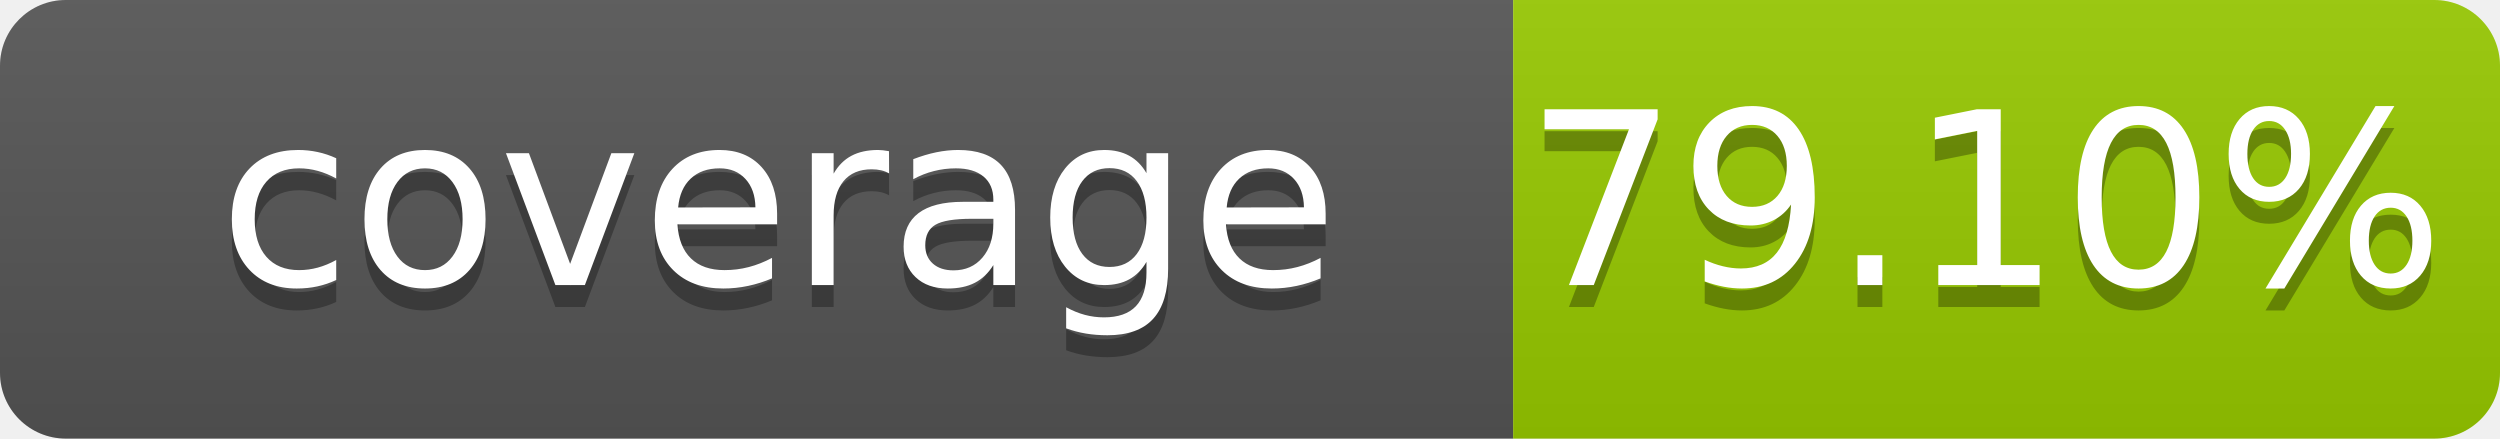
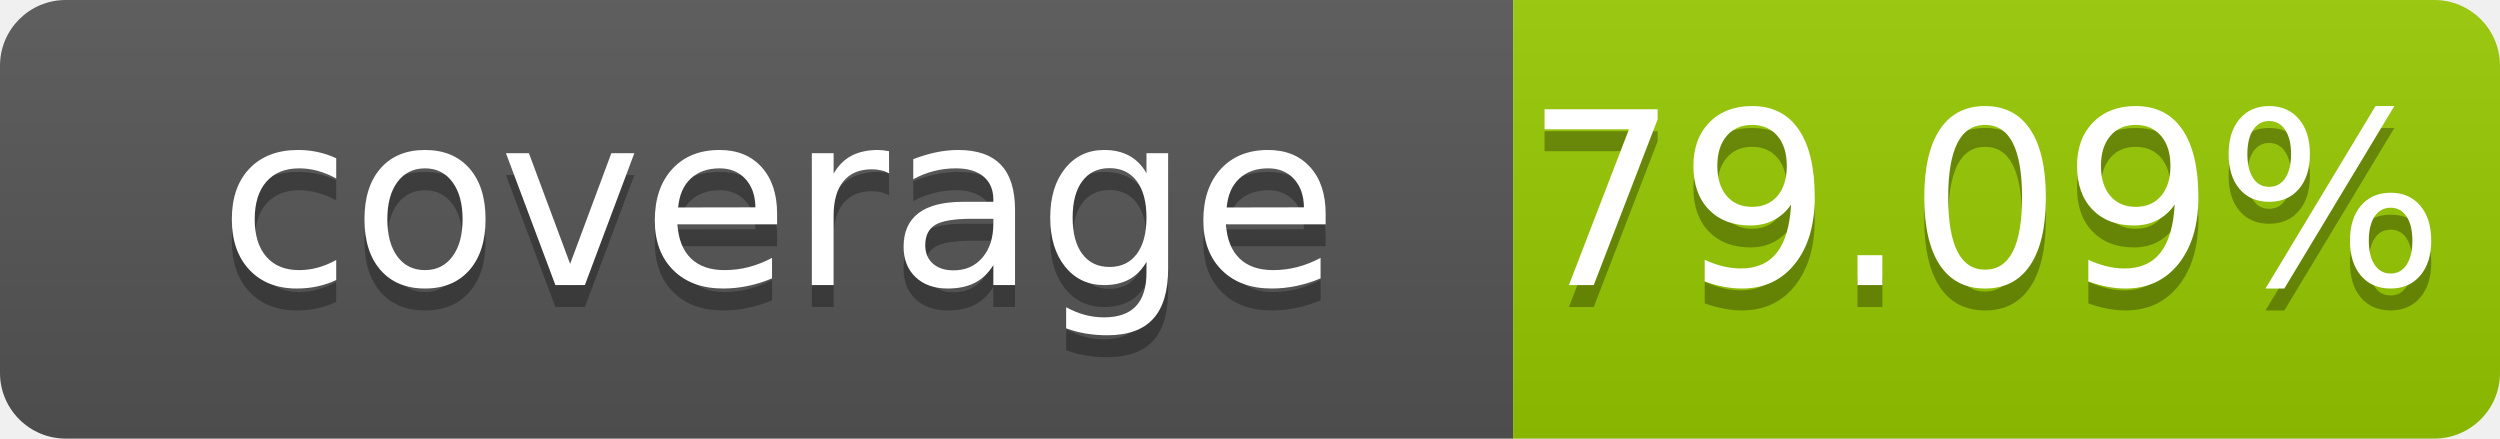
- <svg xmlns="http://www.w3.org/2000/svg" width="114" height="20" role="img" aria-label="coverage: 79.10%">
+ <svg xmlns="http://www.w3.org/2000/svg" width="114" height="20" role="img" aria-label="coverage: 79.09%">
  <linearGradient id="s" x2="0" y2="100%">
    <stop offset="0" stop-color="#bbb" stop-opacity=".1" />
    <stop offset="1" stop-opacity=".1" />
  </linearGradient>
  <clipPath id="r">
    <rect width="114" height="20" rx="3" fill="#fff" />
  </clipPath>
  <g clip-path="url(#r)">
    <rect width="69" height="20" fill="#555" />
    <rect x="69" width="45" height="20" fill="#97ca00" />
    <rect width="114" height="20" fill="url(#s)" />
  </g>
  <g fill="#fff" text-anchor="middle" font-family="Verdana,Geneva,DejaVu Sans,sans-serif" font-size="110" text-rendering="geometricPrecision">
    <text x="355" y="140" transform="scale(.1)" fill="#010101" fill-opacity=".3">coverage</text>
    <text x="355" y="130" transform="scale(.1)">coverage</text>
-     <text x="905" y="140" transform="scale(.1)" fill="#010101" fill-opacity=".3">79.10%</text>
-     <text x="905" y="130" transform="scale(.1)">79.10%</text>
+     <text x="905" y="140" transform="scale(.1)" fill="#010101" fill-opacity=".3">79.09%</text>
+     <text x="905" y="130" transform="scale(.1)">79.09%</text>
  </g>
</svg>
